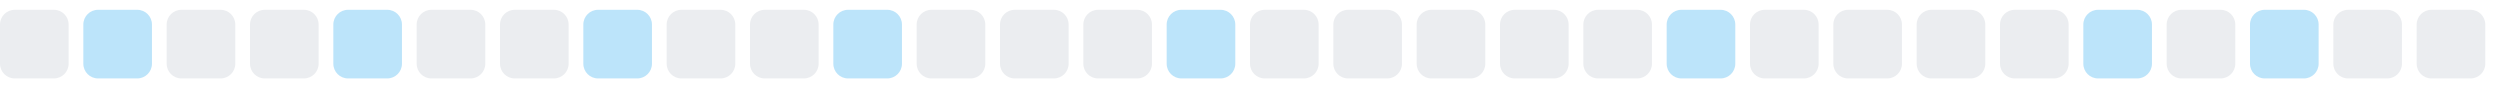
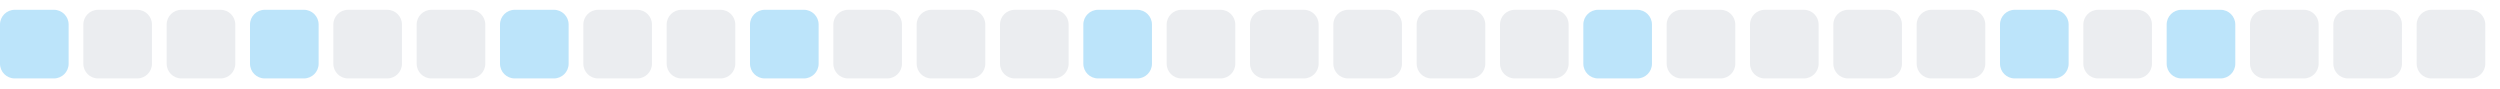
<svg xmlns="http://www.w3.org/2000/svg" width="255" height="9">
  <style>
        .level0 { fill: #ebedf0; }
        .level1 { fill: #bce4fa; }
        .level2 { fill: #75c7f7; }
        .level3 { fill: #30a9f2; }
        .level4 { fill: #008ee6; }
        @media (prefers-color-scheme: dark) {
          .level0 { fill: #161b22; }
          .level1 { fill: #0b3b5c; }
          .level2 { fill: #0a6299; }
          .level3 { fill: #008ee6; }
          .level4 { fill: #5bc4ff; }
        }
      </style>
-   <rect x="0.0" y="1" width="7" height="7" rx="1.5" ry="1.5" class="level0" />
-   <rect x="8.5" y="1" width="7" height="7" rx="1.5" ry="1.5" class="level1" />
+   <rect x="0.0" y="1" width="7" height="7" rx="1.5" ry="1.5" class="level1" />
+   <rect x="8.5" y="1" width="7" height="7" rx="1.5" ry="1.5" class="level0" />
  <rect x="17.0" y="1" width="7" height="7" rx="1.5" ry="1.5" class="level0" />
-   <rect x="25.5" y="1" width="7" height="7" rx="1.5" ry="1.5" class="level0" />
-   <rect x="34.0" y="1" width="7" height="7" rx="1.5" ry="1.5" class="level1" />
+   <rect x="25.5" y="1" width="7" height="7" rx="1.5" ry="1.5" class="level1" />
+   <rect x="34.0" y="1" width="7" height="7" rx="1.5" ry="1.5" class="level0" />
  <rect x="42.5" y="1" width="7" height="7" rx="1.5" ry="1.5" class="level0" />
-   <rect x="51.0" y="1" width="7" height="7" rx="1.5" ry="1.5" class="level0" />
-   <rect x="59.5" y="1" width="7" height="7" rx="1.5" ry="1.5" class="level1" />
+   <rect x="51.0" y="1" width="7" height="7" rx="1.5" ry="1.5" class="level1" />
+   <rect x="59.5" y="1" width="7" height="7" rx="1.5" ry="1.5" class="level0" />
  <rect x="68.0" y="1" width="7" height="7" rx="1.5" ry="1.5" class="level0" />
-   <rect x="76.5" y="1" width="7" height="7" rx="1.5" ry="1.5" class="level0" />
-   <rect x="85.0" y="1" width="7" height="7" rx="1.5" ry="1.5" class="level1" />
+   <rect x="76.5" y="1" width="7" height="7" rx="1.5" ry="1.5" class="level1" />
+   <rect x="85.0" y="1" width="7" height="7" rx="1.5" ry="1.5" class="level0" />
  <rect x="93.5" y="1" width="7" height="7" rx="1.5" ry="1.5" class="level0" />
  <rect x="102.0" y="1" width="7" height="7" rx="1.5" ry="1.5" class="level0" />
-   <rect x="110.5" y="1" width="7" height="7" rx="1.5" ry="1.5" class="level0" />
-   <rect x="119.0" y="1" width="7" height="7" rx="1.5" ry="1.5" class="level1" />
+   <rect x="110.5" y="1" width="7" height="7" rx="1.5" ry="1.5" class="level1" />
+   <rect x="119.0" y="1" width="7" height="7" rx="1.5" ry="1.5" class="level0" />
  <rect x="127.5" y="1" width="7" height="7" rx="1.5" ry="1.5" class="level0" />
  <rect x="136.0" y="1" width="7" height="7" rx="1.5" ry="1.5" class="level0" />
  <rect x="144.5" y="1" width="7" height="7" rx="1.5" ry="1.5" class="level0" />
  <rect x="153.0" y="1" width="7" height="7" rx="1.5" ry="1.5" class="level0" />
-   <rect x="161.5" y="1" width="7" height="7" rx="1.5" ry="1.5" class="level0" />
-   <rect x="170.0" y="1" width="7" height="7" rx="1.5" ry="1.5" class="level1" />
+   <rect x="161.5" y="1" width="7" height="7" rx="1.5" ry="1.5" class="level1" />
+   <rect x="170.0" y="1" width="7" height="7" rx="1.5" ry="1.5" class="level0" />
  <rect x="178.5" y="1" width="7" height="7" rx="1.5" ry="1.5" class="level0" />
  <rect x="187.0" y="1" width="7" height="7" rx="1.5" ry="1.5" class="level0" />
  <rect x="195.5" y="1" width="7" height="7" rx="1.5" ry="1.5" class="level0" />
-   <rect x="204.0" y="1" width="7" height="7" rx="1.5" ry="1.5" class="level0" />
-   <rect x="212.5" y="1" width="7" height="7" rx="1.5" ry="1.5" class="level1" />
-   <rect x="221.0" y="1" width="7" height="7" rx="1.5" ry="1.5" class="level0" />
-   <rect x="229.5" y="1" width="7" height="7" rx="1.5" ry="1.5" class="level1" />
+   <rect x="204.0" y="1" width="7" height="7" rx="1.5" ry="1.5" class="level1" />
+   <rect x="212.5" y="1" width="7" height="7" rx="1.5" ry="1.5" class="level0" />
+   <rect x="221.0" y="1" width="7" height="7" rx="1.5" ry="1.5" class="level1" />
+   <rect x="229.5" y="1" width="7" height="7" rx="1.5" ry="1.5" class="level0" />
  <rect x="238.0" y="1" width="7" height="7" rx="1.5" ry="1.5" class="level0" />
  <rect x="246.5" y="1" width="7" height="7" rx="1.5" ry="1.5" class="level0" />
</svg>
